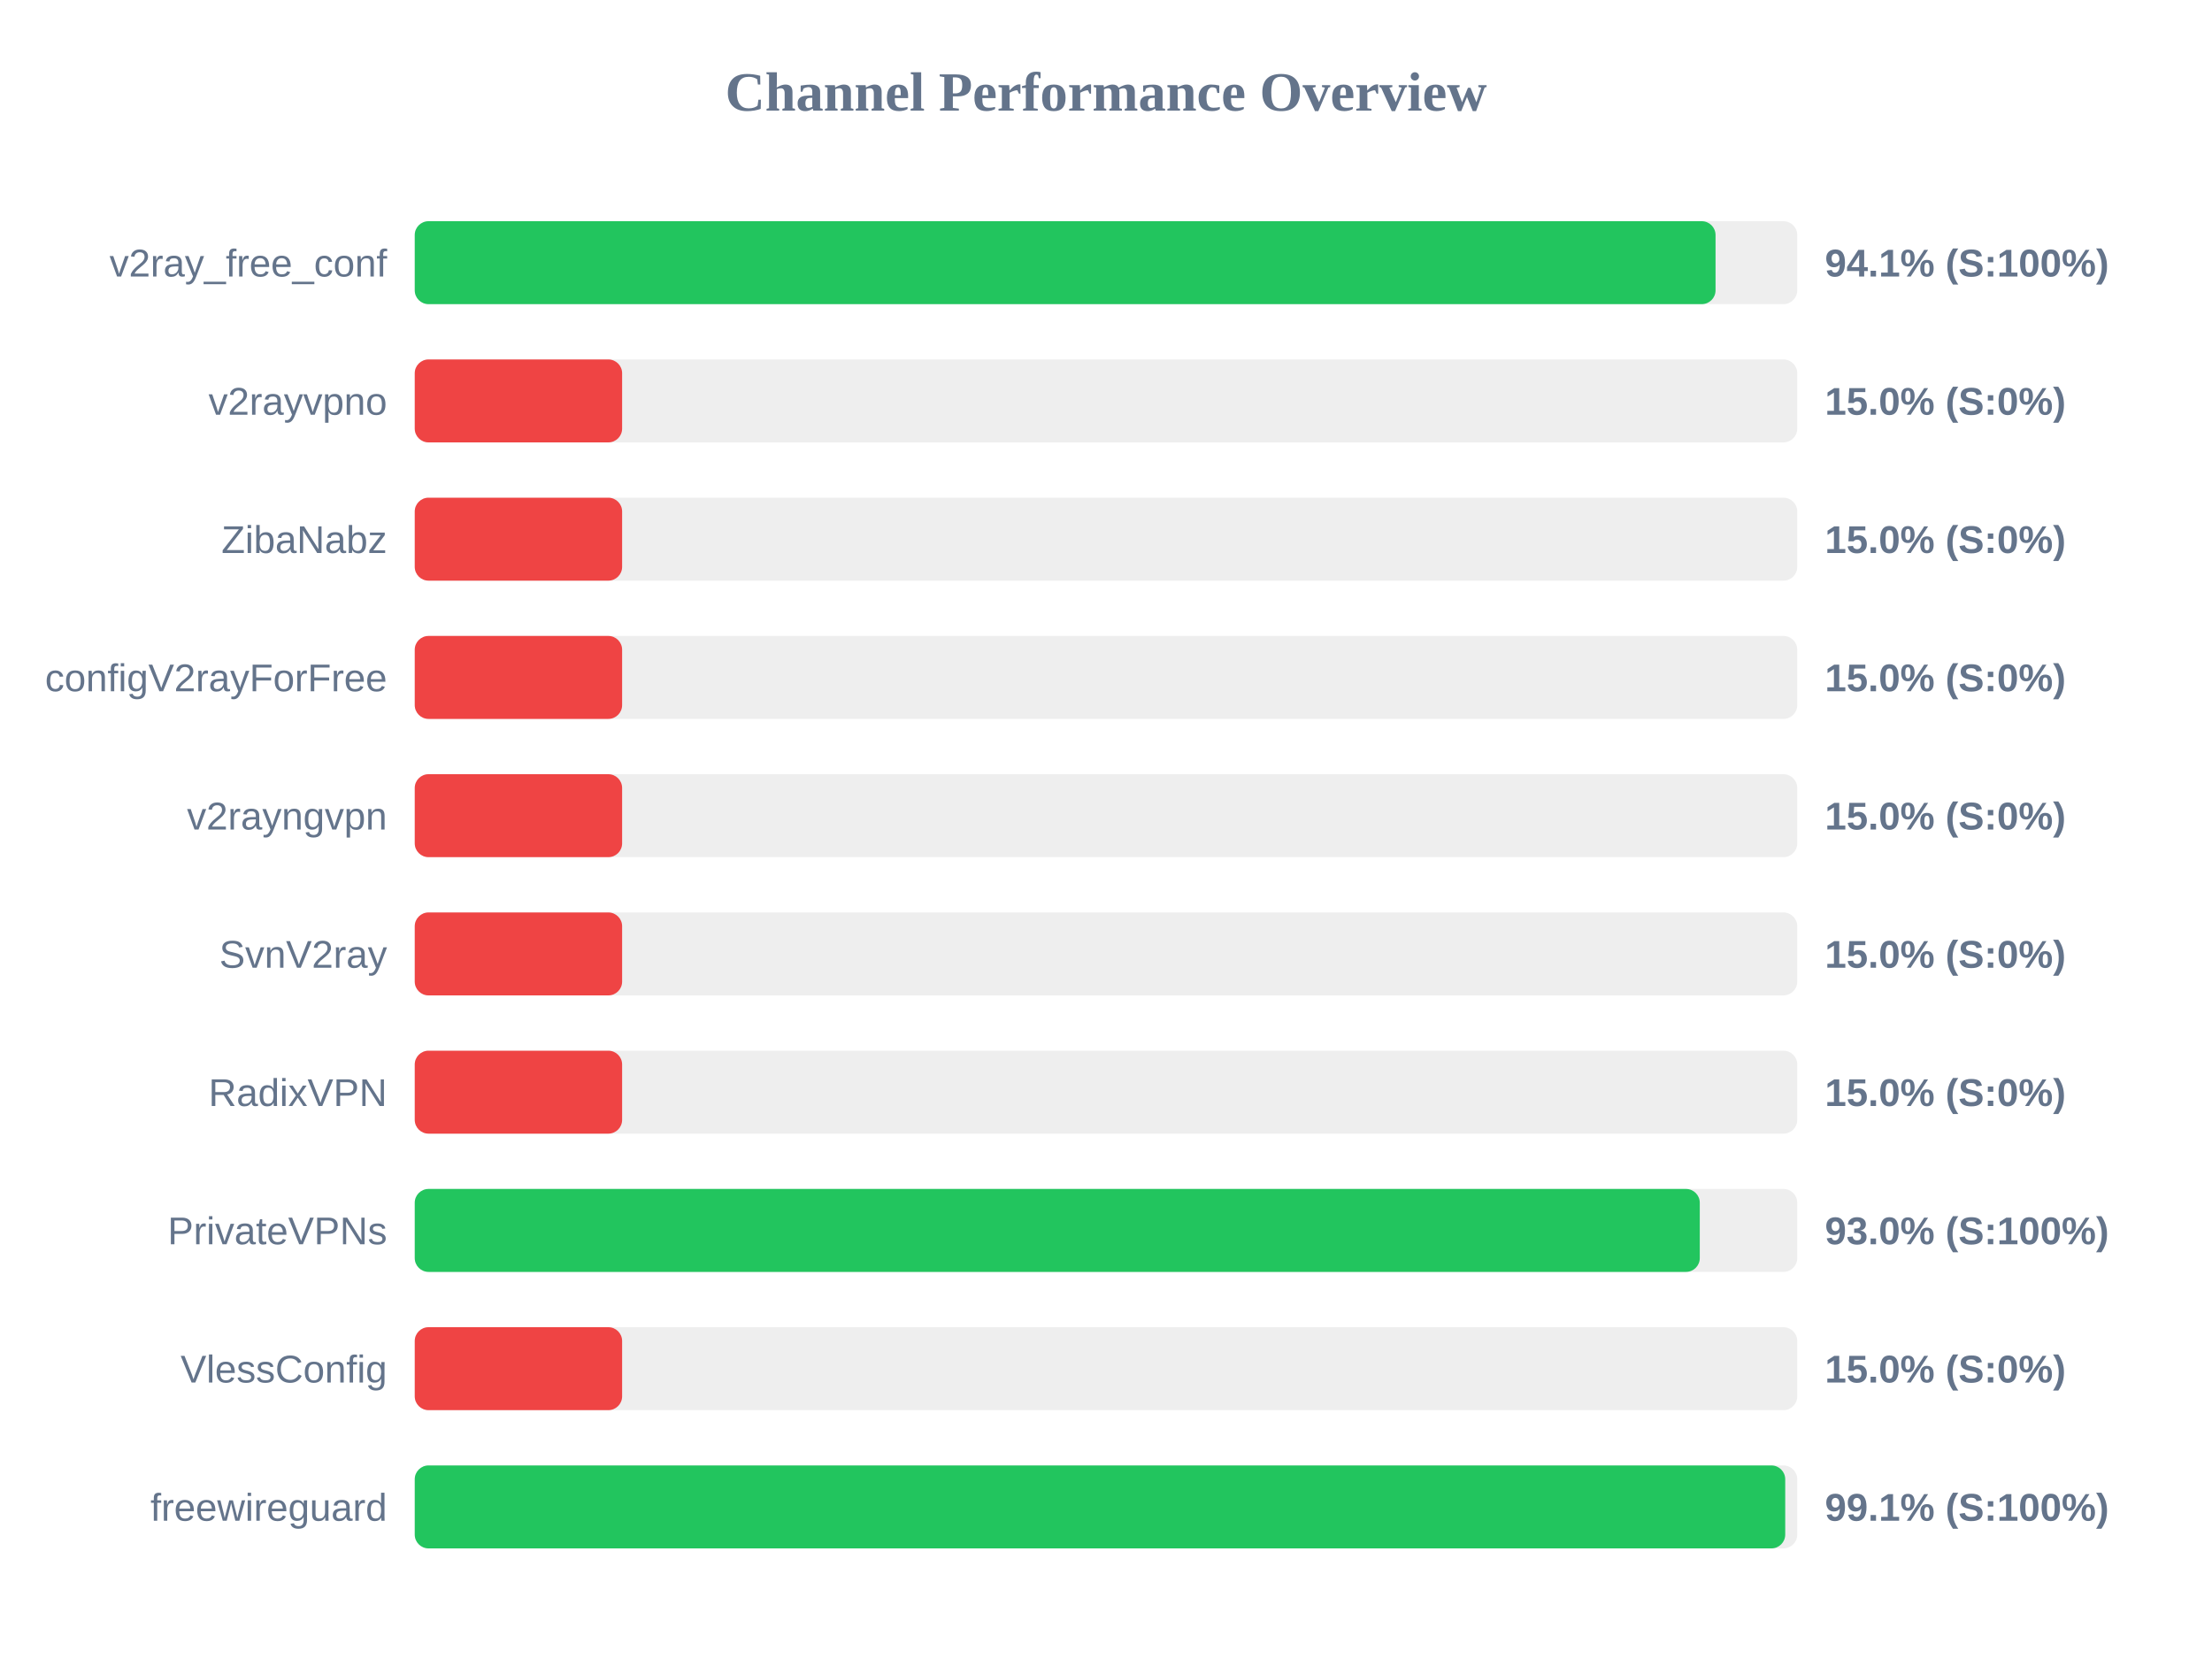
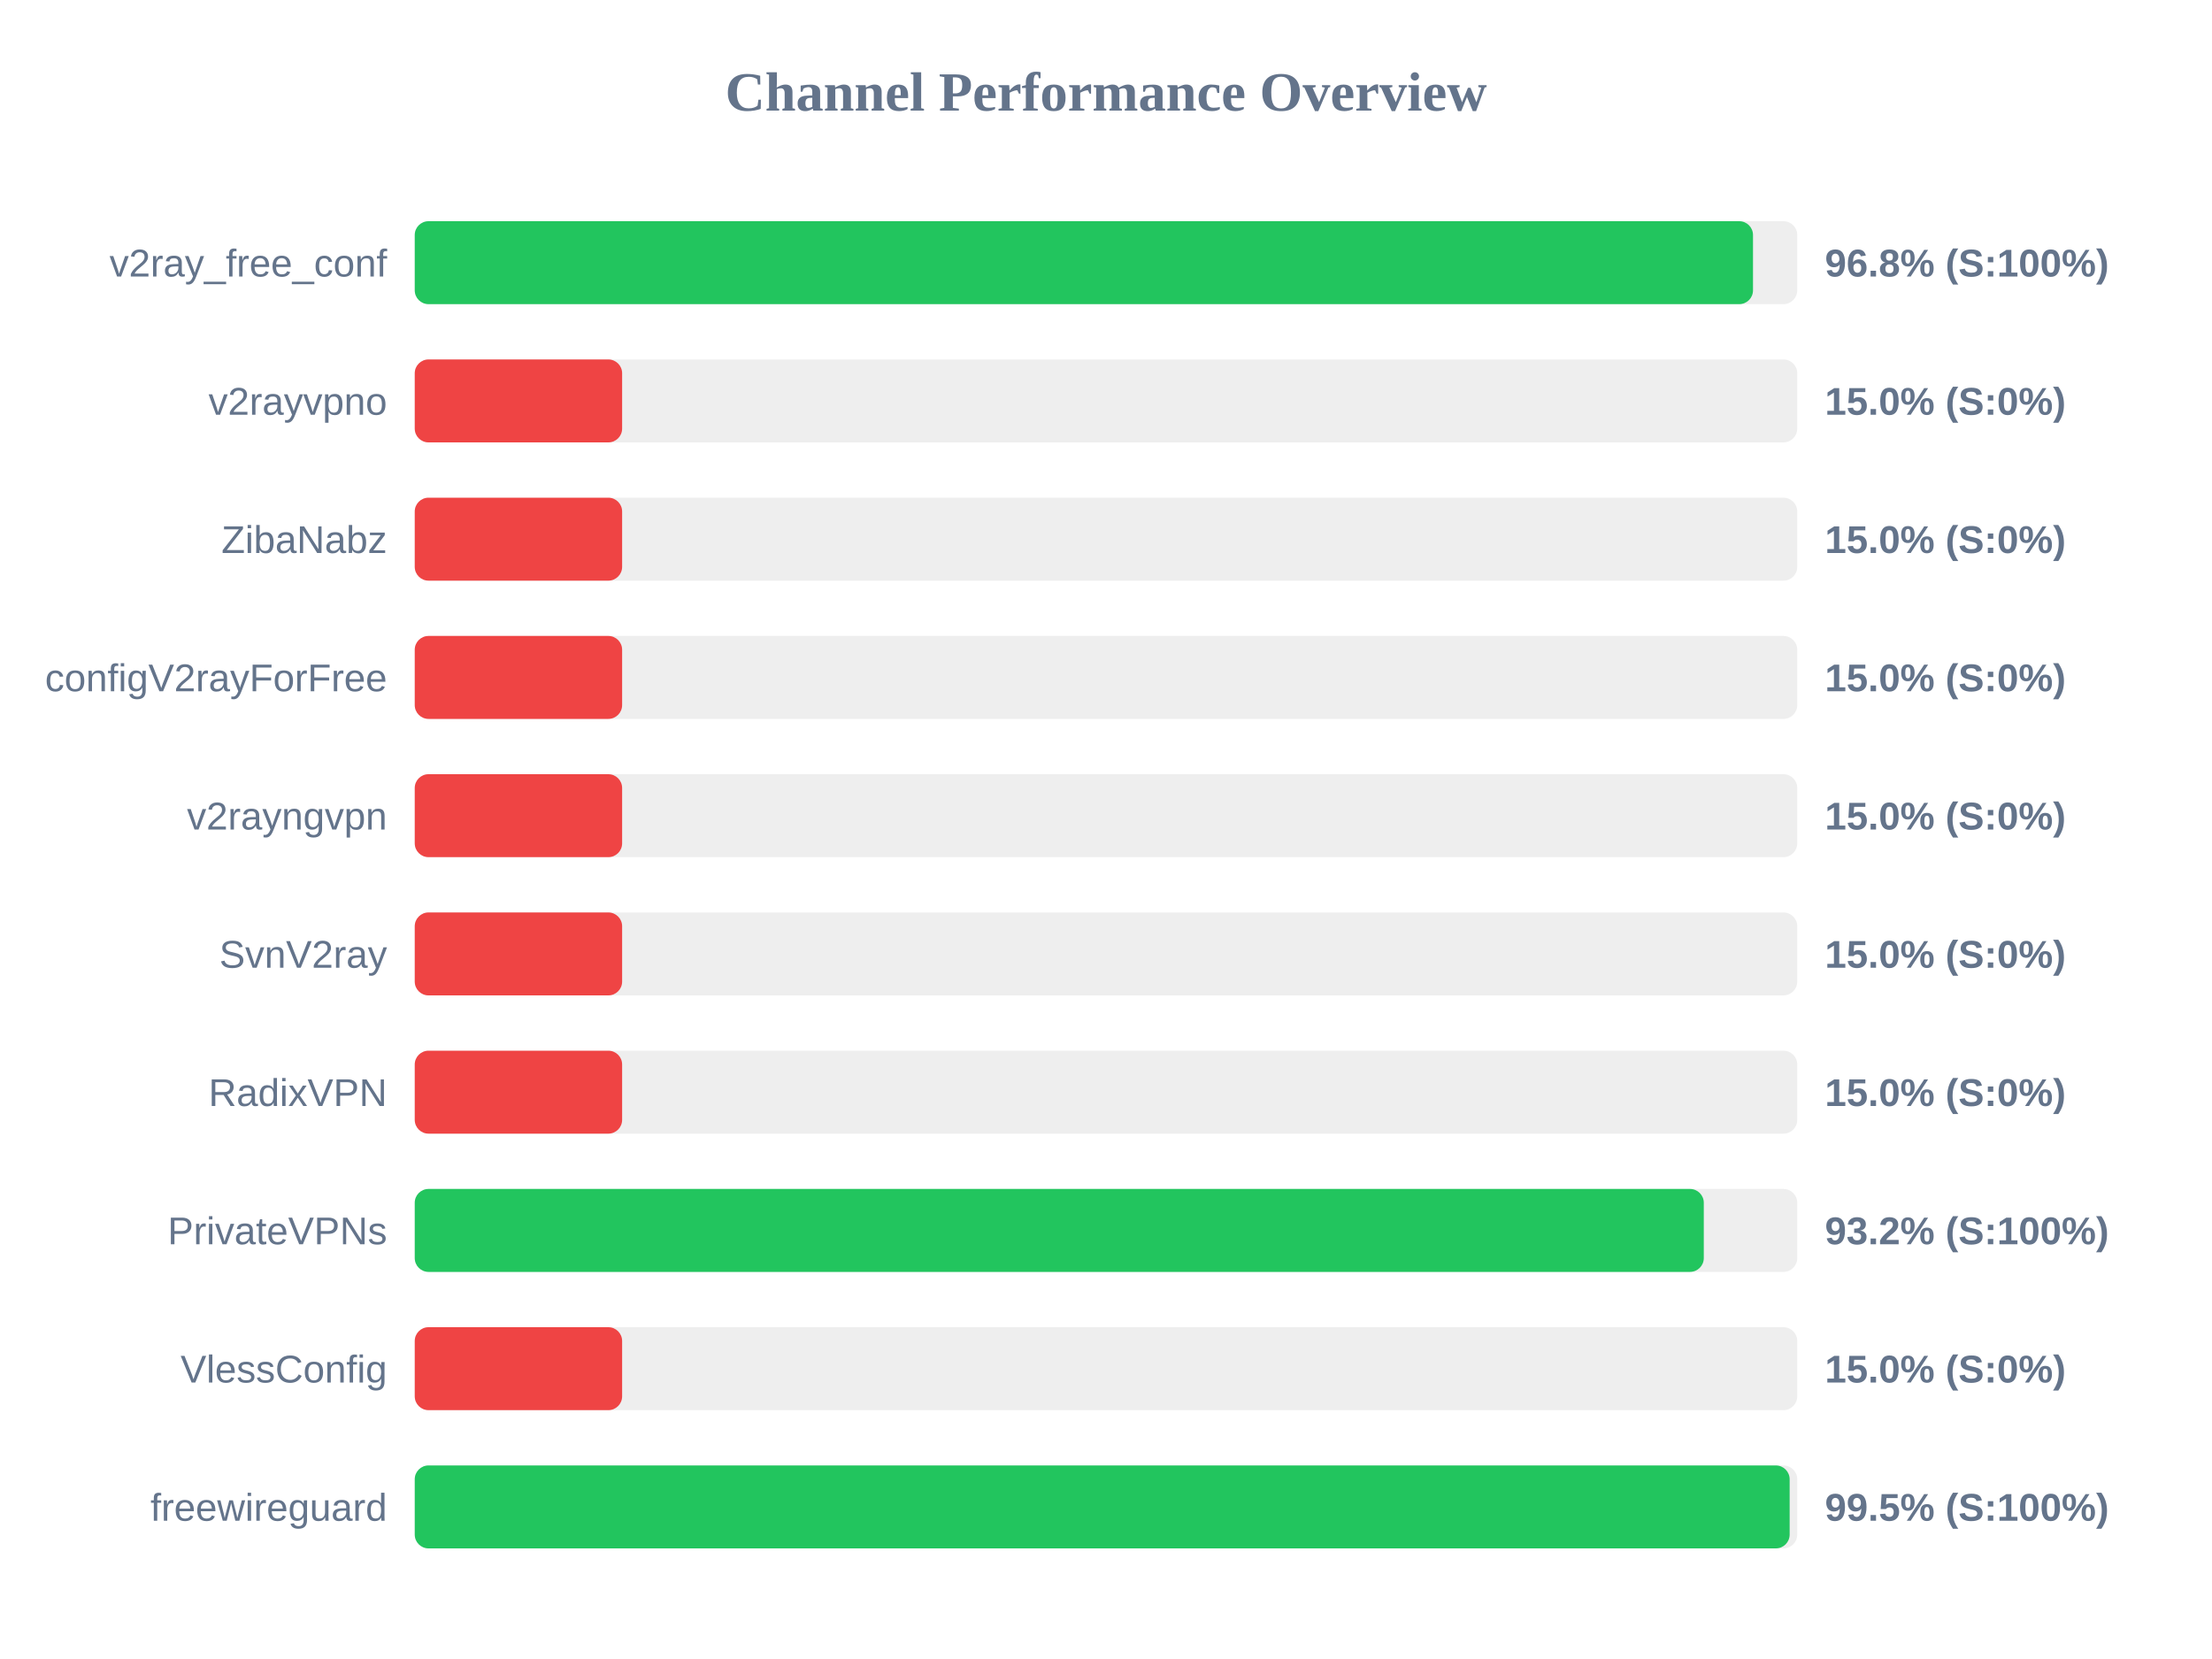
<svg xmlns="http://www.w3.org/2000/svg" width="800" height="600" version="1.1">
  <style>
        .row { font: 14px Arial; fill: #64748b; }
        .score { font: bold 14px Arial; fill: #64748b; }
    </style>
  <text x="400" y="40" text-anchor="middle" font-size="20px" font-weight="bold" fill="#64748b">Channel Performance Overview</text>
  <rect x="150" y="80" width="500" height="30" fill="#eee" rx="5" />
-   <rect x="150" y="80" width="470.45" height="30" fill="#22c55e" rx="5" />
+   <rect x="150" y="80" width="484.0" height="30" fill="#22c55e" rx="5" />
  <text x="140" y="100" text-anchor="end" class="row">v2ray_free_conf</text>
-   <text x="660" y="100" text-anchor="start" class="score">94.1% (S:100%)</text>
+   <text x="660" y="100" text-anchor="start" class="score">96.8% (S:100%)</text>
  <rect x="150" y="130" width="500" height="30" fill="#eee" rx="5" />
  <rect x="150" y="130" width="75.0" height="30" fill="#ef4444" rx="5" />
  <text x="140" y="150" text-anchor="end" class="row">v2rayvpno</text>
  <text x="660" y="150" text-anchor="start" class="score">15.0% (S:0%)</text>
  <rect x="150" y="180" width="500" height="30" fill="#eee" rx="5" />
  <rect x="150" y="180" width="75.0" height="30" fill="#ef4444" rx="5" />
  <text x="140" y="200" text-anchor="end" class="row">ZibaNabz</text>
  <text x="660" y="200" text-anchor="start" class="score">15.0% (S:0%)</text>
  <rect x="150" y="230" width="500" height="30" fill="#eee" rx="5" />
  <rect x="150" y="230" width="75.0" height="30" fill="#ef4444" rx="5" />
  <text x="140" y="250" text-anchor="end" class="row">configV2rayForFree</text>
  <text x="660" y="250" text-anchor="start" class="score">15.0% (S:0%)</text>
  <rect x="150" y="280" width="500" height="30" fill="#eee" rx="5" />
  <rect x="150" y="280" width="75.0" height="30" fill="#ef4444" rx="5" />
  <text x="140" y="300" text-anchor="end" class="row">v2rayngvpn</text>
  <text x="660" y="300" text-anchor="start" class="score">15.0% (S:0%)</text>
  <rect x="150" y="330" width="500" height="30" fill="#eee" rx="5" />
  <rect x="150" y="330" width="75.0" height="30" fill="#ef4444" rx="5" />
  <text x="140" y="350" text-anchor="end" class="row">SvnV2ray</text>
  <text x="660" y="350" text-anchor="start" class="score">15.0% (S:0%)</text>
  <rect x="150" y="380" width="500" height="30" fill="#eee" rx="5" />
  <rect x="150" y="380" width="75.0" height="30" fill="#ef4444" rx="5" />
  <text x="140" y="400" text-anchor="end" class="row">RadixVPN</text>
  <text x="660" y="400" text-anchor="start" class="score">15.0% (S:0%)</text>
  <rect x="150" y="430" width="500" height="30" fill="#eee" rx="5" />
-   <rect x="150" y="430" width="464.75" height="30" fill="#22c55e" rx="5" />
+   <rect x="150" y="430" width="466.2" height="30" fill="#22c55e" rx="5" />
  <text x="140" y="450" text-anchor="end" class="row">PrivateVPNs</text>
-   <text x="660" y="450" text-anchor="start" class="score">93.0% (S:100%)</text>
+   <text x="660" y="450" text-anchor="start" class="score">93.2% (S:100%)</text>
  <rect x="150" y="480" width="500" height="30" fill="#eee" rx="5" />
  <rect x="150" y="480" width="75.0" height="30" fill="#ef4444" rx="5" />
  <text x="140" y="500" text-anchor="end" class="row">VlessConfig</text>
  <text x="660" y="500" text-anchor="start" class="score">15.0% (S:0%)</text>
  <rect x="150" y="530" width="500" height="30" fill="#eee" rx="5" />
-   <rect x="150" y="530" width="495.65" height="30" fill="#22c55e" rx="5" />
+   <rect x="150" y="530" width="497.25" height="30" fill="#22c55e" rx="5" />
  <text x="140" y="550" text-anchor="end" class="row">freewireguard</text>
-   <text x="660" y="550" text-anchor="start" class="score">99.1% (S:100%)</text>
+   <text x="660" y="550" text-anchor="start" class="score">99.5% (S:100%)</text>
</svg>
